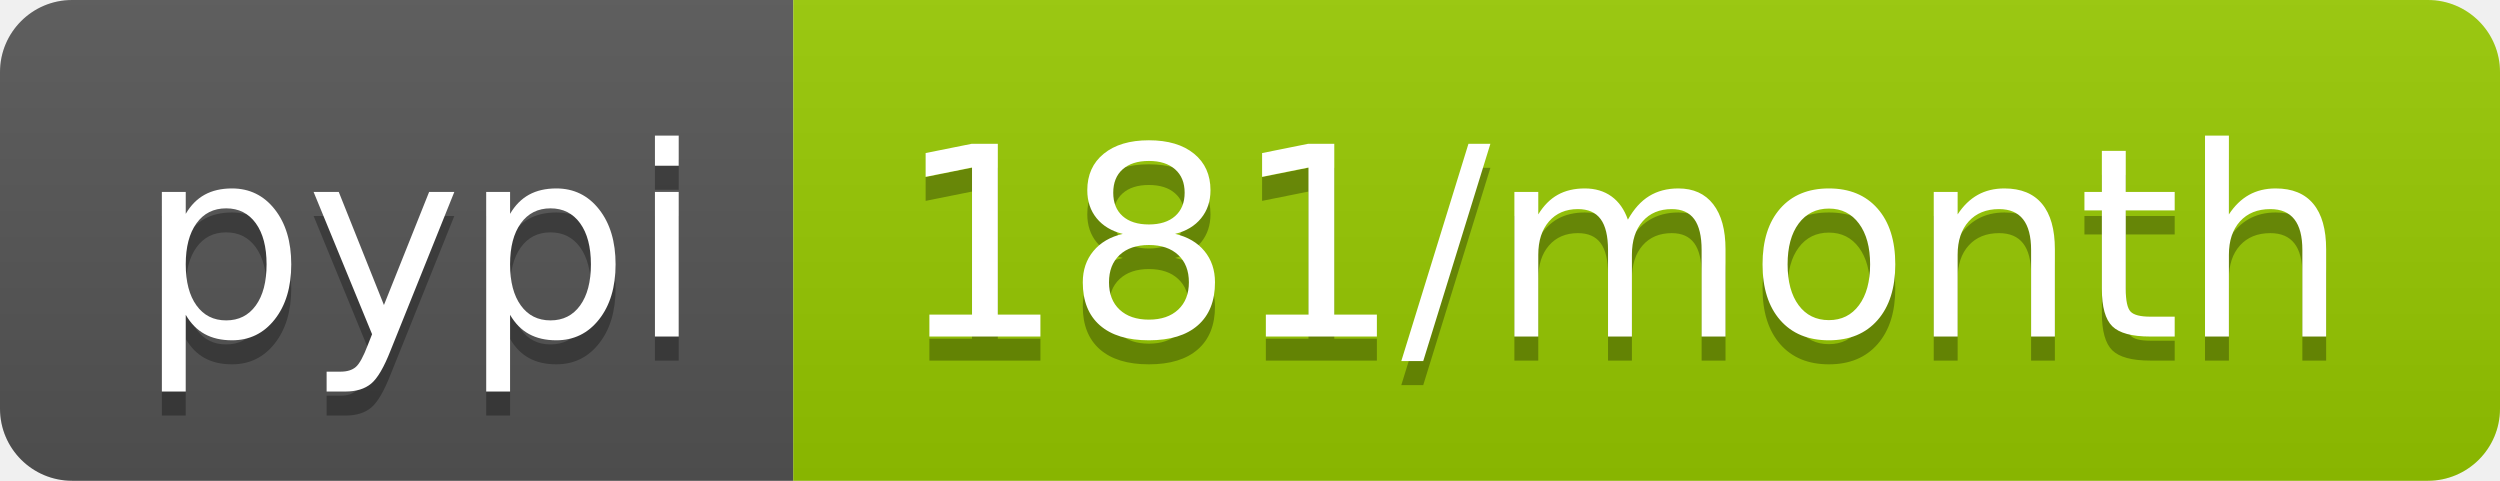
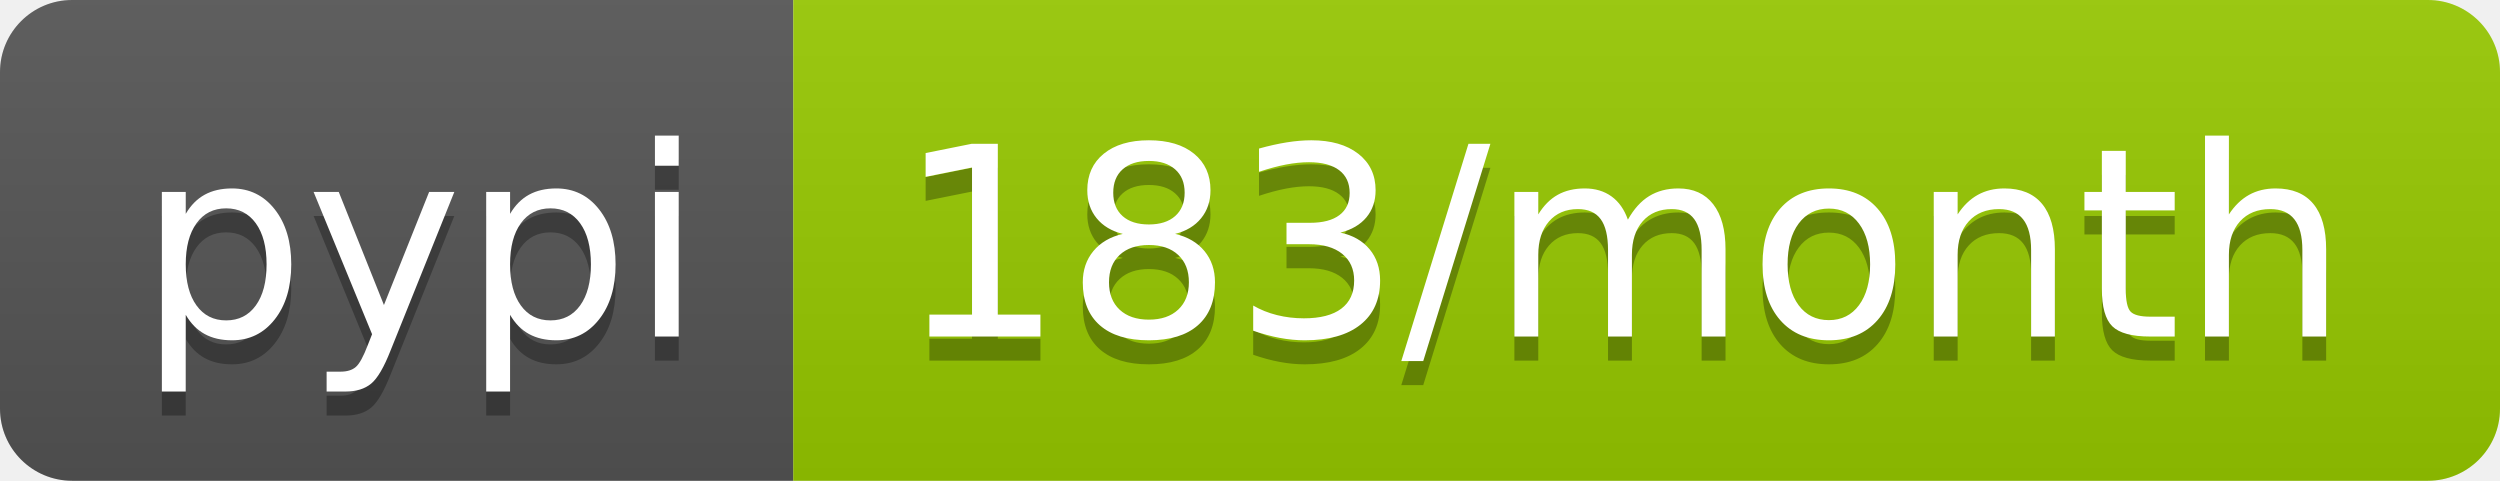
<svg xmlns="http://www.w3.org/2000/svg" width="104" height="20">
  <linearGradient id="b" x2="0" y2="100%">
    <stop offset="0" stop-color="#bbb" stop-opacity=".1" />
    <stop offset="1" stop-opacity=".1" />
  </linearGradient>
  <clipPath id="a">
    <rect width="104" height="20" rx="3" fill="#fff" />
  </clipPath>
  <g clip-path="url(#a)">
    <path fill="#555" d="M0 0h33v20H0z" />
    <path fill="#97ca00" d="M33 0h71v20H33z" />
    <path fill="url(#b)" d="M0 0h104v20H0z" />
  </g>
  <g fill="#fff" text-anchor="middle" font-family="DejaVu Sans,Verdana,Geneva,sans-serif" font-size="110">
    <text x="175" y="150" fill="#010101" fill-opacity=".3" transform="scale(.1)" textLength="230">pypi</text>
    <text x="175" y="140" transform="scale(.1)" textLength="230">pypi</text>
-     <text x="675" y="150" fill="#010101" fill-opacity=".3" transform="scale(.1)" textLength="610">181/month</text>
-     <text x="675" y="140" transform="scale(.1)" textLength="610">181/month</text>
+     <text x="675" y="150" fill="#010101" fill-opacity=".3" transform="scale(.1)" textLength="610">183/month</text>
+     <text x="675" y="140" transform="scale(.1)" textLength="610">183/month</text>
  </g>
</svg>
